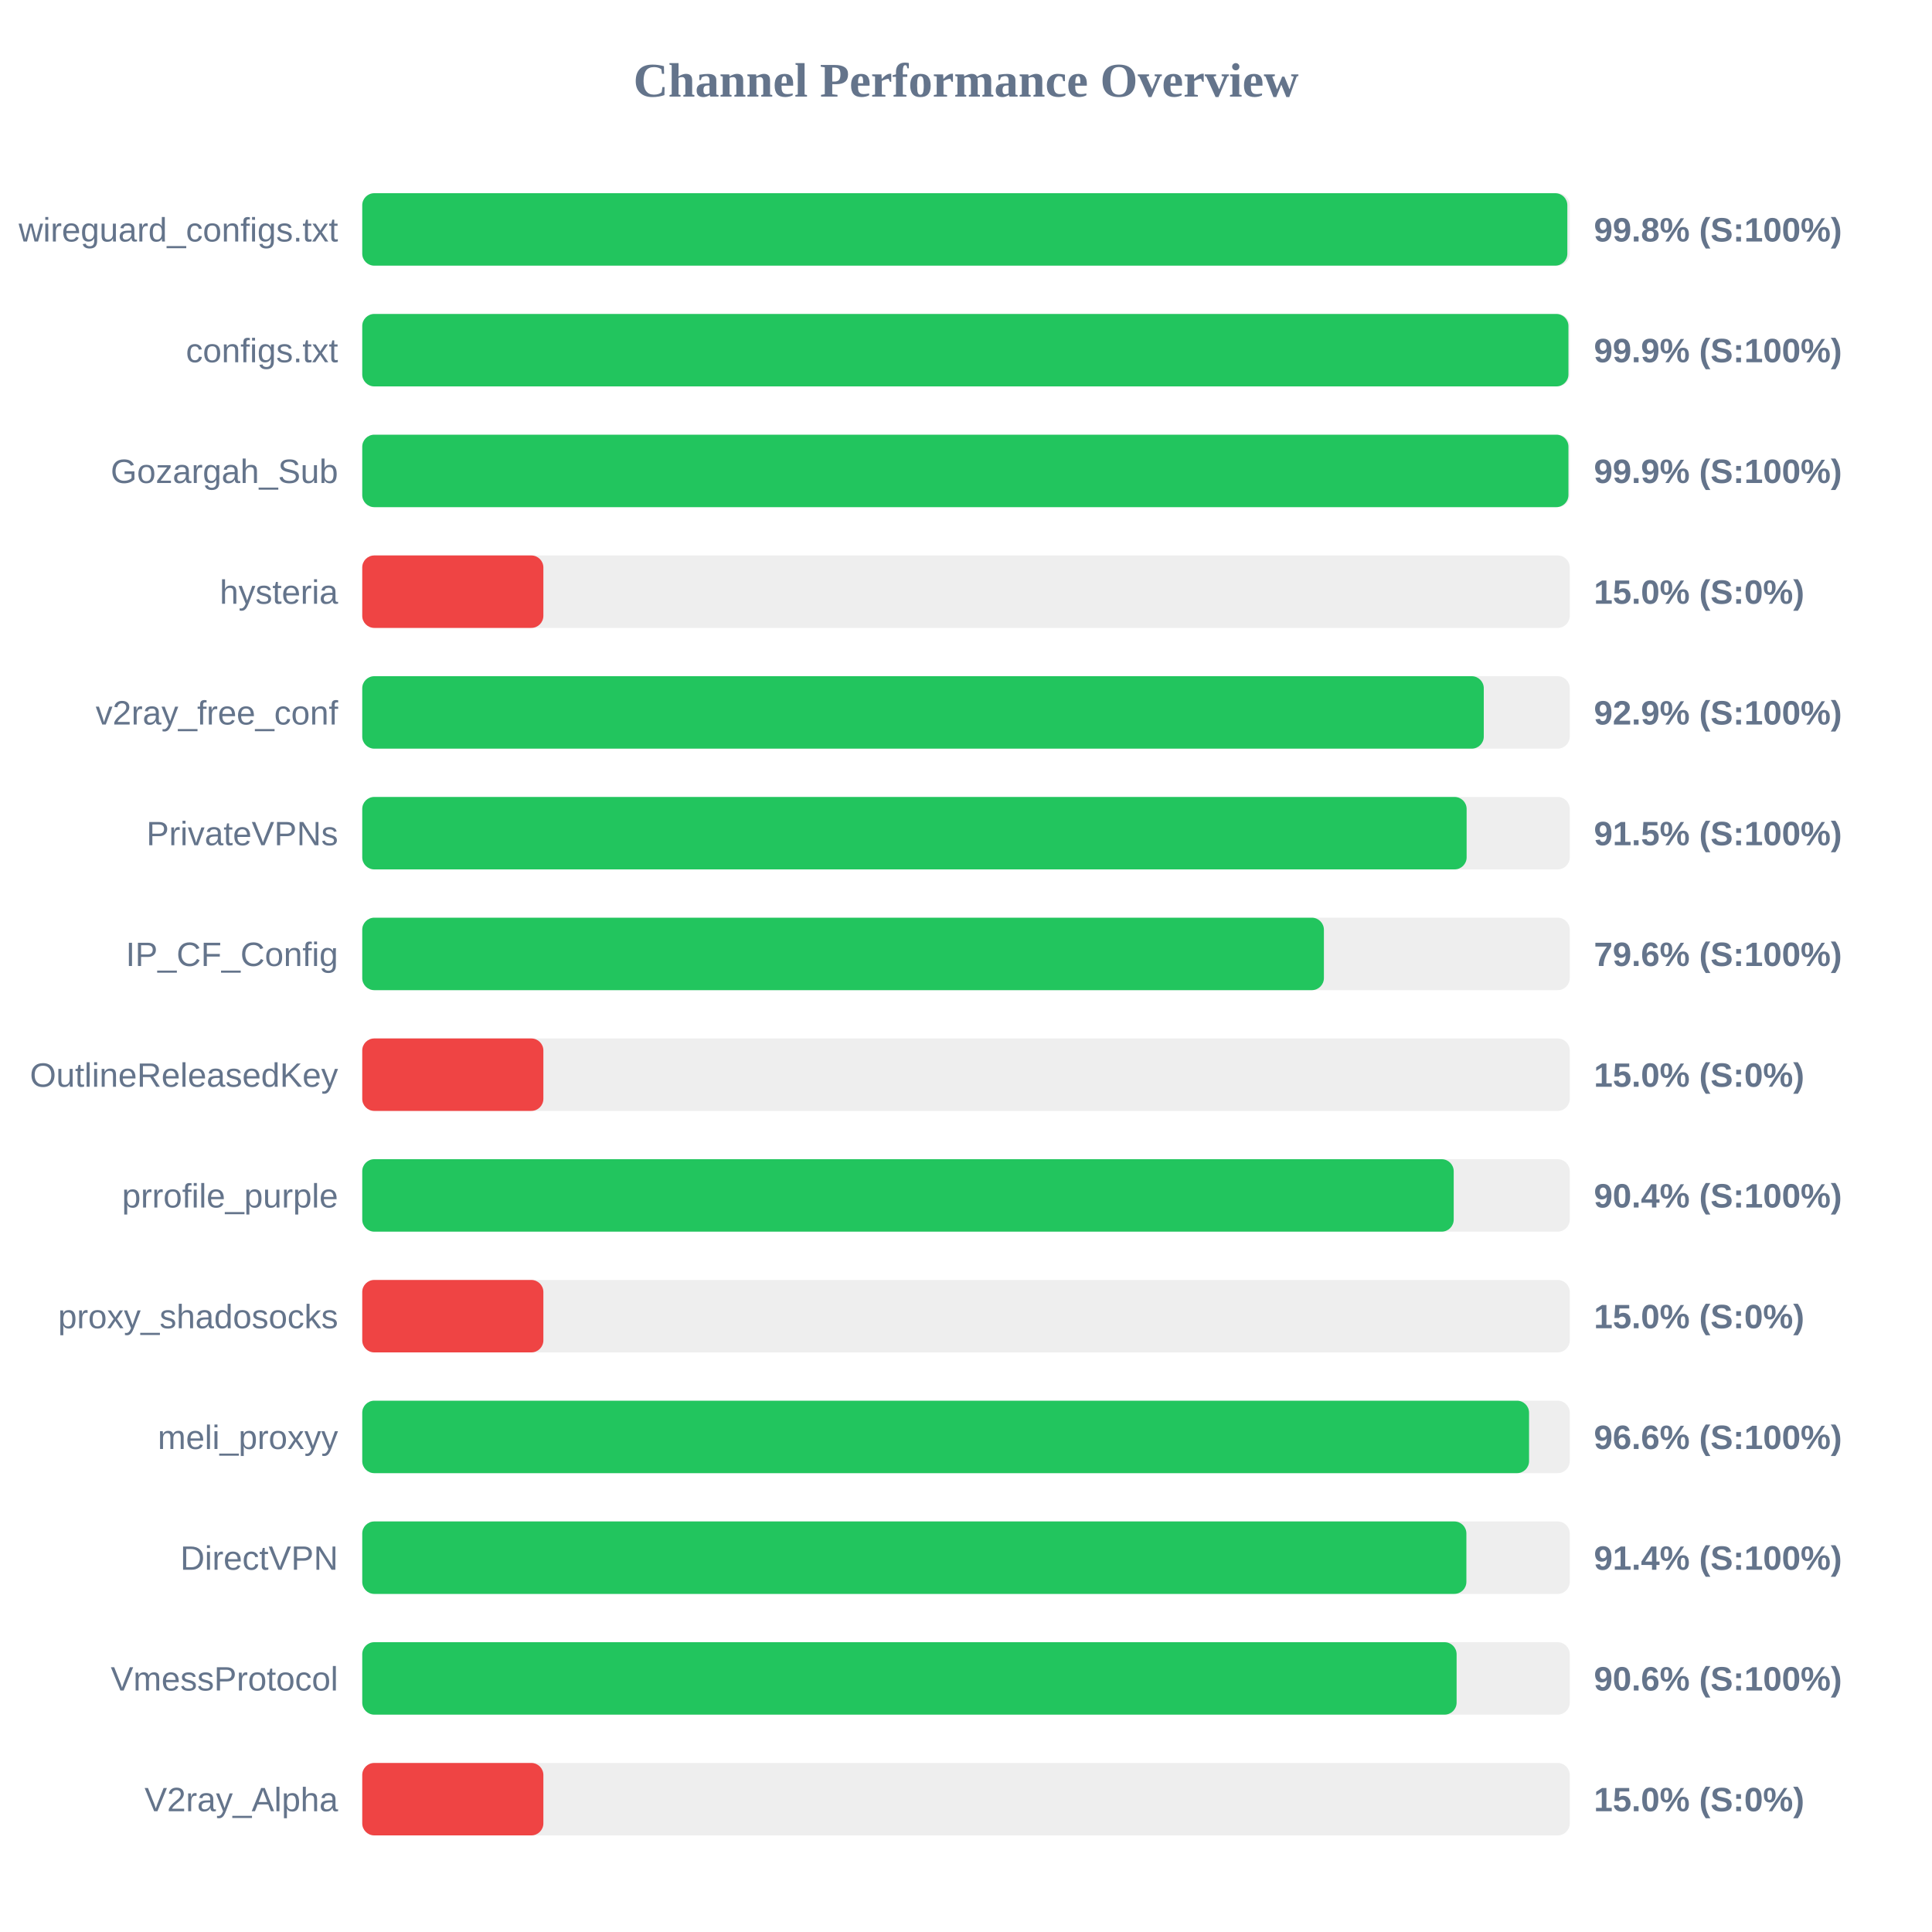
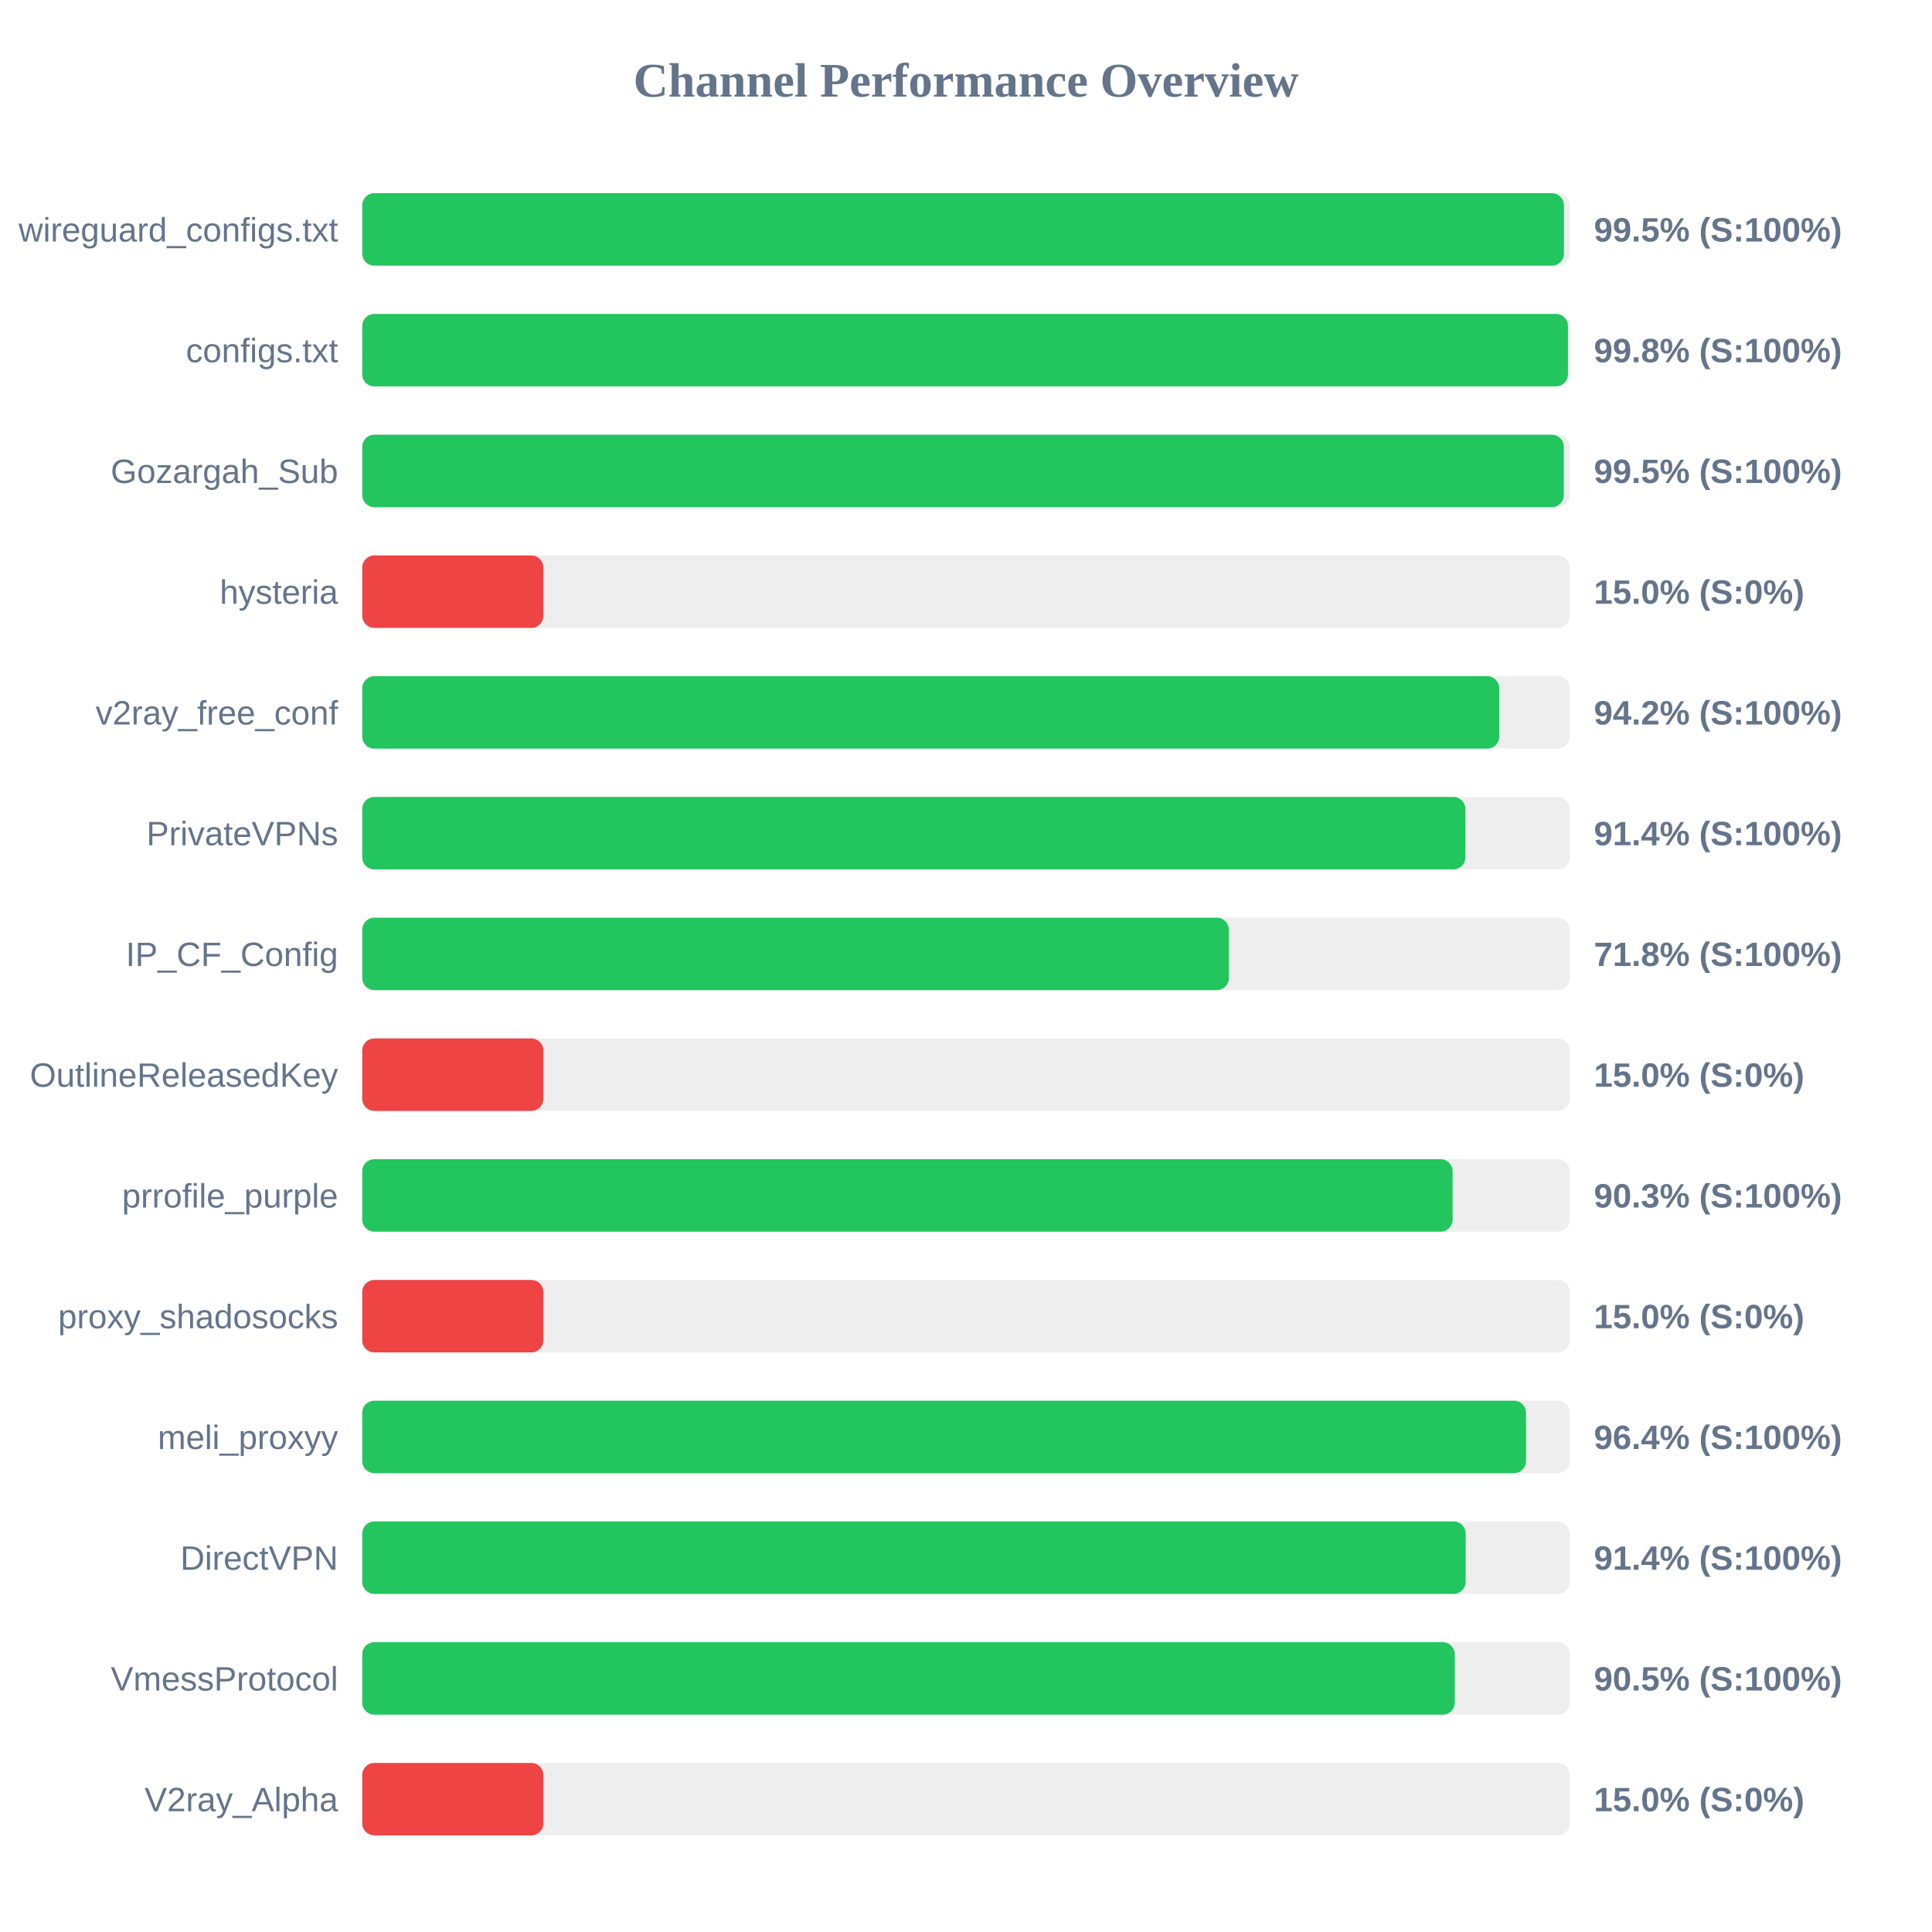
<svg xmlns="http://www.w3.org/2000/svg" width="800" height="800" version="1.1">
  <style>
        .row { font: 14px Arial; fill: #64748b; }
        .score { font: bold 14px Arial; fill: #64748b; }
    </style>
  <text x="400" y="40" text-anchor="middle" font-size="20px" font-weight="bold" fill="#64748b">Channel Performance Overview</text>
  <rect x="150" y="80" width="500" height="30" fill="#eee" rx="5" />
-   <rect x="150" y="80" width="499.0" height="30" fill="#22c55e" rx="5" />
+   <rect x="150" y="80" width="497.6" height="30" fill="#22c55e" rx="5" />
  <text x="140" y="100" text-anchor="end" class="row">wireguard_configs.txt</text>
-   <text x="660" y="100" text-anchor="start" class="score">99.8% (S:100%)</text>
+   <text x="660" y="100" text-anchor="start" class="score">99.5% (S:100%)</text>
  <rect x="150" y="130" width="500" height="30" fill="#eee" rx="5" />
-   <rect x="150" y="130" width="499.45" height="30" fill="#22c55e" rx="5" />
+   <rect x="150" y="130" width="499.25" height="30" fill="#22c55e" rx="5" />
  <text x="140" y="150" text-anchor="end" class="row">configs.txt</text>
-   <text x="660" y="150" text-anchor="start" class="score">99.9% (S:100%)</text>
+   <text x="660" y="150" text-anchor="start" class="score">99.8% (S:100%)</text>
  <rect x="150" y="180" width="500" height="30" fill="#eee" rx="5" />
-   <rect x="150" y="180" width="499.45" height="30" fill="#22c55e" rx="5" />
+   <rect x="150" y="180" width="497.55" height="30" fill="#22c55e" rx="5" />
  <text x="140" y="200" text-anchor="end" class="row">Gozargah_Sub</text>
-   <text x="660" y="200" text-anchor="start" class="score">99.9% (S:100%)</text>
+   <text x="660" y="200" text-anchor="start" class="score">99.5% (S:100%)</text>
  <rect x="150" y="230" width="500" height="30" fill="#eee" rx="5" />
  <rect x="150" y="230" width="75.0" height="30" fill="#ef4444" rx="5" />
  <text x="140" y="250" text-anchor="end" class="row">hysteria</text>
  <text x="660" y="250" text-anchor="start" class="score">15.0% (S:0%)</text>
  <rect x="150" y="280" width="500" height="30" fill="#eee" rx="5" />
-   <rect x="150" y="280" width="464.4" height="30" fill="#22c55e" rx="5" />
+   <rect x="150" y="280" width="470.8" height="30" fill="#22c55e" rx="5" />
  <text x="140" y="300" text-anchor="end" class="row">v2ray_free_conf</text>
-   <text x="660" y="300" text-anchor="start" class="score">92.9% (S:100%)</text>
+   <text x="660" y="300" text-anchor="start" class="score">94.2% (S:100%)</text>
  <rect x="150" y="330" width="500" height="30" fill="#eee" rx="5" />
-   <rect x="150" y="330" width="457.3" height="30" fill="#22c55e" rx="5" />
+   <rect x="150" y="330" width="456.8" height="30" fill="#22c55e" rx="5" />
  <text x="140" y="350" text-anchor="end" class="row">PrivateVPNs</text>
-   <text x="660" y="350" text-anchor="start" class="score">91.5% (S:100%)</text>
+   <text x="660" y="350" text-anchor="start" class="score">91.4% (S:100%)</text>
  <rect x="150" y="380" width="500" height="30" fill="#eee" rx="5" />
-   <rect x="150" y="380" width="398.2" height="30" fill="#22c55e" rx="5" />
+   <rect x="150" y="380" width="358.85" height="30" fill="#22c55e" rx="5" />
  <text x="140" y="400" text-anchor="end" class="row">IP_CF_Config</text>
-   <text x="660" y="400" text-anchor="start" class="score">79.6% (S:100%)</text>
+   <text x="660" y="400" text-anchor="start" class="score">71.8% (S:100%)</text>
  <rect x="150" y="430" width="500" height="30" fill="#eee" rx="5" />
  <rect x="150" y="430" width="75.0" height="30" fill="#ef4444" rx="5" />
  <text x="140" y="450" text-anchor="end" class="row">OutlineReleasedKey</text>
  <text x="660" y="450" text-anchor="start" class="score">15.0% (S:0%)</text>
  <rect x="150" y="480" width="500" height="30" fill="#eee" rx="5" />
-   <rect x="150" y="480" width="451.95" height="30" fill="#22c55e" rx="5" />
+   <rect x="150" y="480" width="451.5" height="30" fill="#22c55e" rx="5" />
  <text x="140" y="500" text-anchor="end" class="row">prrofile_purple</text>
-   <text x="660" y="500" text-anchor="start" class="score">90.4% (S:100%)</text>
+   <text x="660" y="500" text-anchor="start" class="score">90.3% (S:100%)</text>
  <rect x="150" y="530" width="500" height="30" fill="#eee" rx="5" />
  <rect x="150" y="530" width="75.0" height="30" fill="#ef4444" rx="5" />
  <text x="140" y="550" text-anchor="end" class="row">proxy_shadosocks</text>
  <text x="660" y="550" text-anchor="start" class="score">15.0% (S:0%)</text>
  <rect x="150" y="580" width="500" height="30" fill="#eee" rx="5" />
-   <rect x="150" y="580" width="483.15" height="30" fill="#22c55e" rx="5" />
+   <rect x="150" y="580" width="481.9" height="30" fill="#22c55e" rx="5" />
  <text x="140" y="600" text-anchor="end" class="row">meli_proxyy</text>
-   <text x="660" y="600" text-anchor="start" class="score">96.6% (S:100%)</text>
+   <text x="660" y="600" text-anchor="start" class="score">96.4% (S:100%)</text>
  <rect x="150" y="630" width="500" height="30" fill="#eee" rx="5" />
-   <rect x="150" y="630" width="457.2" height="30" fill="#22c55e" rx="5" />
+   <rect x="150" y="630" width="456.9" height="30" fill="#22c55e" rx="5" />
  <text x="140" y="650" text-anchor="end" class="row">DirectVPN</text>
  <text x="660" y="650" text-anchor="start" class="score">91.4% (S:100%)</text>
  <rect x="150" y="680" width="500" height="30" fill="#eee" rx="5" />
-   <rect x="150" y="680" width="453.15" height="30" fill="#22c55e" rx="5" />
+   <rect x="150" y="680" width="452.4" height="30" fill="#22c55e" rx="5" />
  <text x="140" y="700" text-anchor="end" class="row">VmessProtocol</text>
-   <text x="660" y="700" text-anchor="start" class="score">90.6% (S:100%)</text>
+   <text x="660" y="700" text-anchor="start" class="score">90.5% (S:100%)</text>
  <rect x="150" y="730" width="500" height="30" fill="#eee" rx="5" />
  <rect x="150" y="730" width="75.0" height="30" fill="#ef4444" rx="5" />
  <text x="140" y="750" text-anchor="end" class="row">V2ray_Alpha</text>
  <text x="660" y="750" text-anchor="start" class="score">15.0% (S:0%)</text>
</svg>
